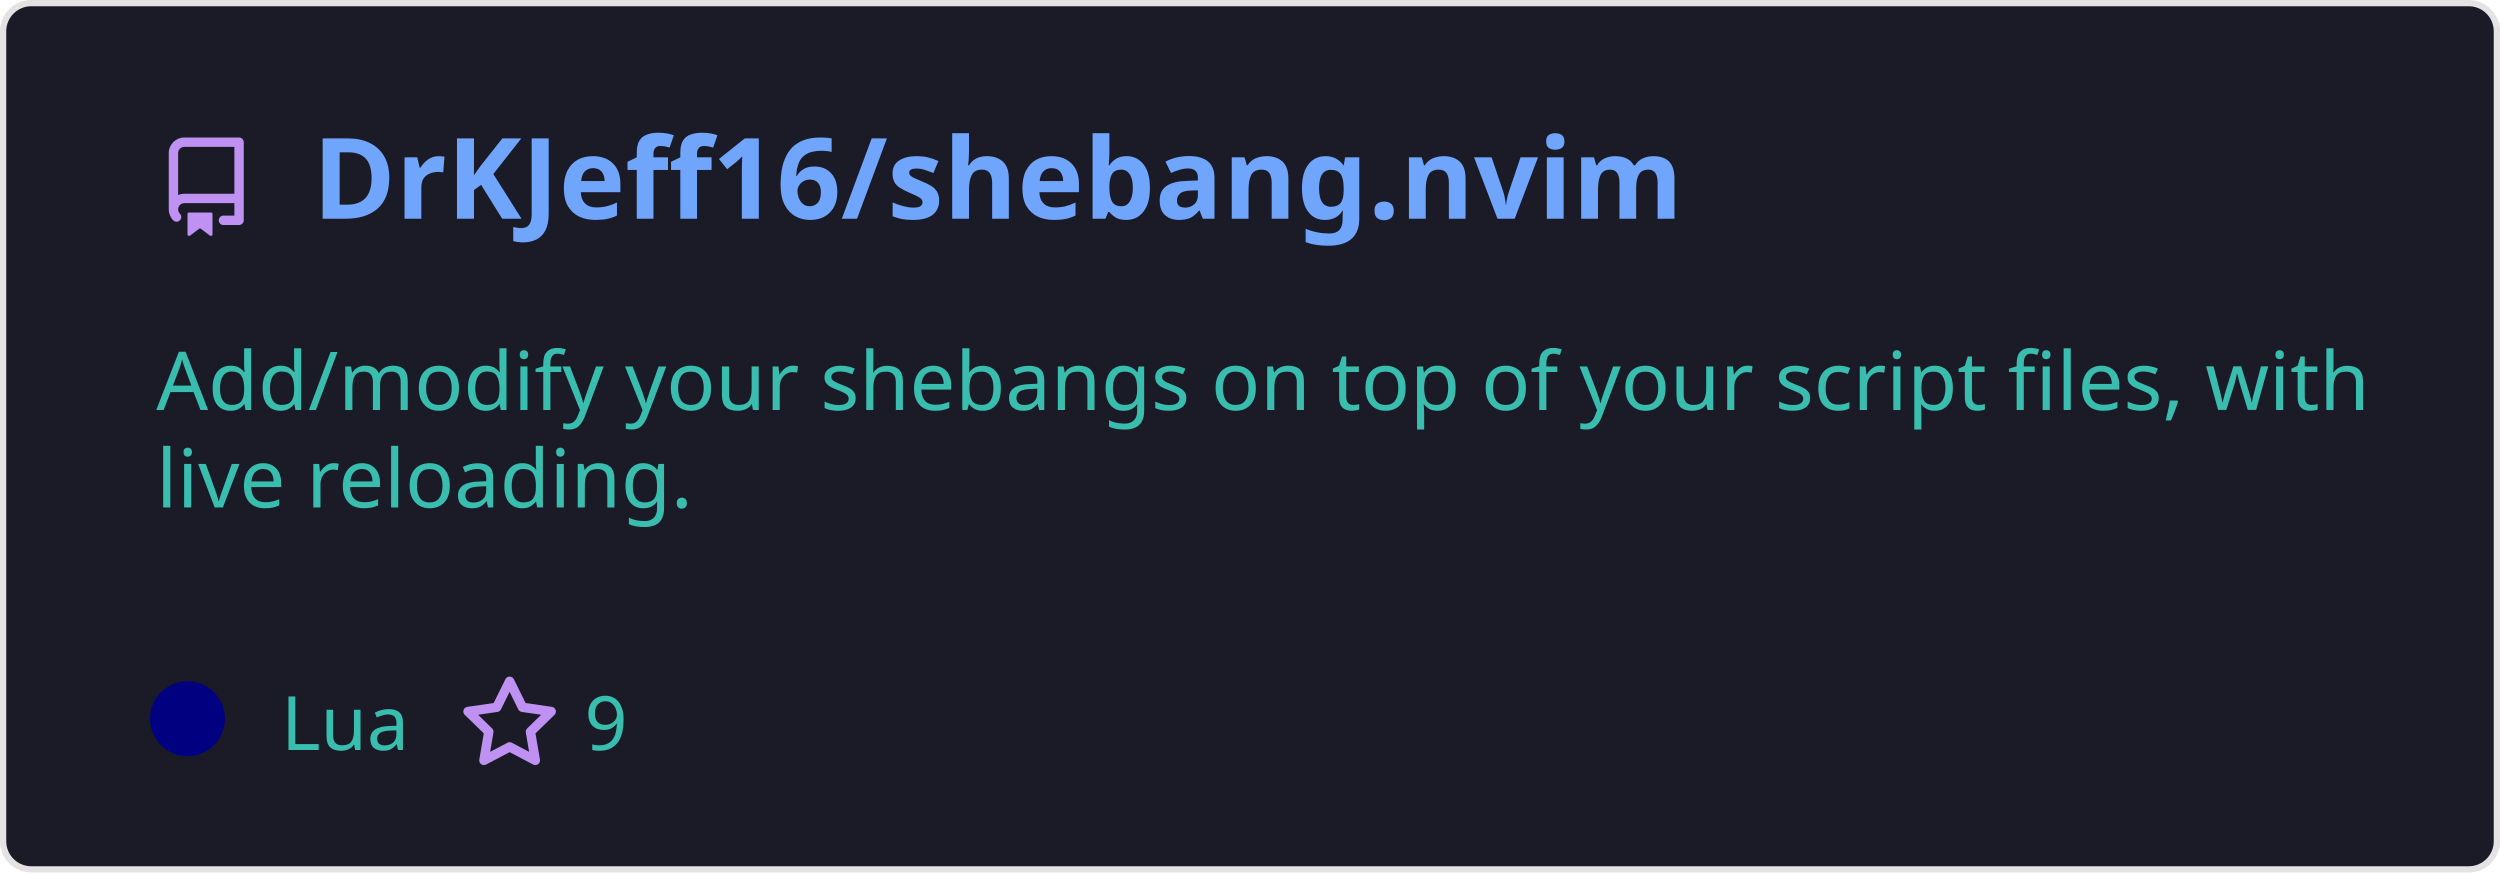
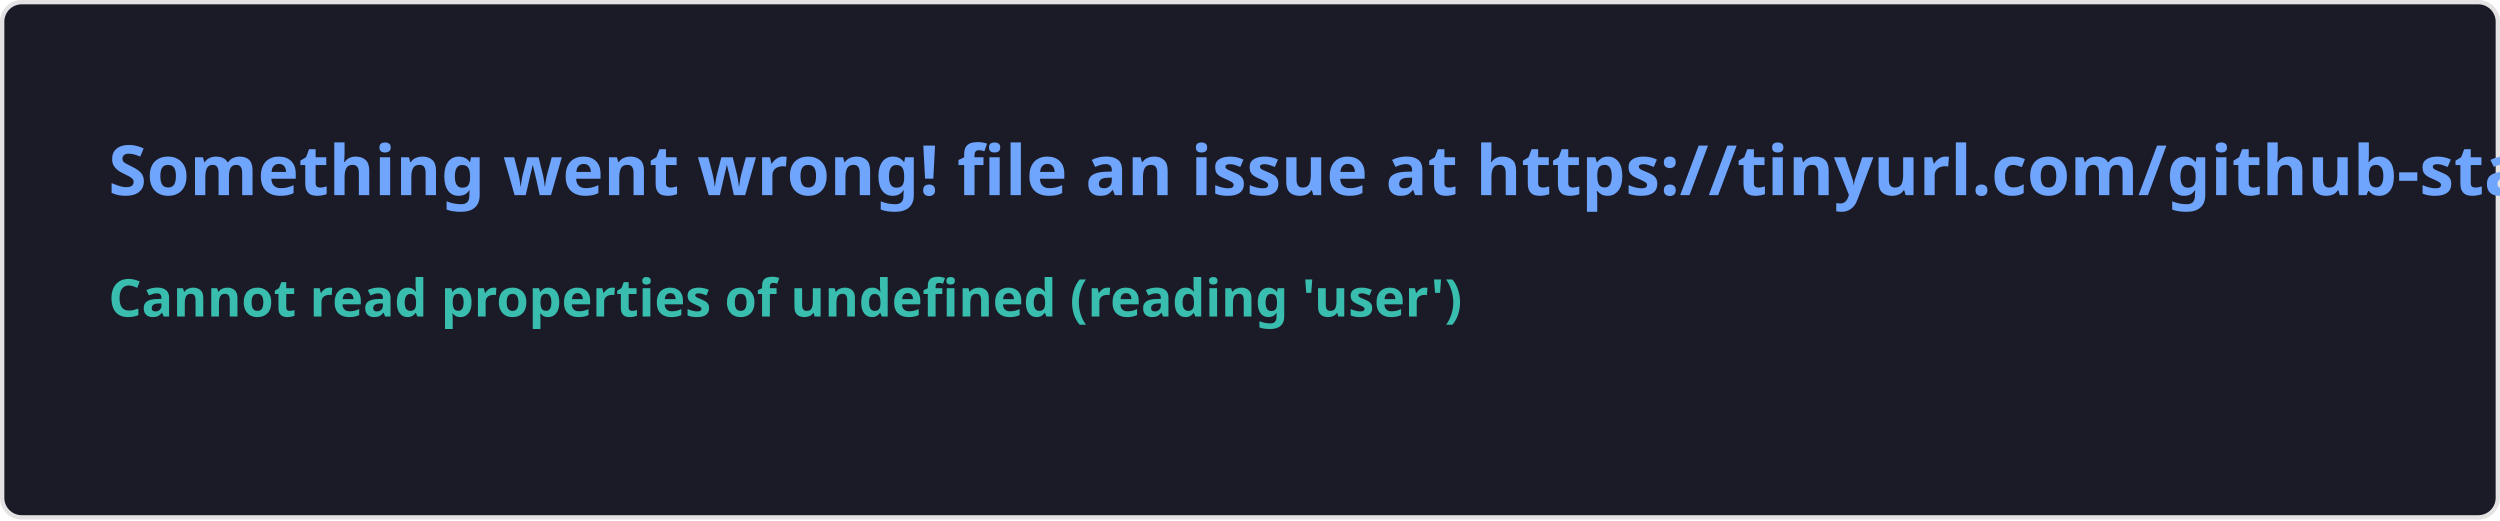
- <svg xmlns="http://www.w3.org/2000/svg" width="400" height="140" viewBox="0 0 400 140" fill="none" role="img" aria-labelledby="descId">
+ <svg xmlns="http://www.w3.org/2000/svg" width="576.5" height="120" viewBox="0 0 576.5 120" fill="#1a1b27">
  <style>
-           .header {
-             font: 600 18px 'Segoe UI', Ubuntu, Sans-Serif;
-             fill: #70a5fd;
-             animation: fadeInAnimation 0.8s ease-in-out forwards;
-           }
-           @supports(-moz-appearance: auto) {
-             /* Selector detects Firefox */
-             .header { font-size: 15.5px; }
-           }
-           
-     .description {
-       font: 400 13px 'Segoe UI', Ubuntu, Sans-Serif;fill: #38bdae;
-       
-     }
-     .gray { font: 400 12px 'Segoe UI', Ubuntu, Sans-Serif; fill: #38bdae }
-     .badge { font: 600 11px 'Segoe UI', Ubuntu, Sans-Serif; }
-     .badge rect { opacity: 0.2 }
- 
-     .stat { font: 400 12px 'Segoe UI', Ubuntu, Sans-Serif; fill: #38bdae }
-     .stagger {
-       opacity: 0;
-       animation: fadeInAnimation 0.3s ease-in-out forwards;
-     }
-     .not_bold { font-weight: 400 }
-     .bold { font-weight: 700 }
-     .icon {
-       fill: #bf91f3;
-       display: block;
-     }
-   
- 
-           
-       /* Animations */
-       @keyframes scaleInAnimation {
-         from {
-           transform: translate(-5px, 5px) scale(0);
-         }
-         to {
-           transform: translate(-5px, 5px) scale(1);
-         }
-       }
-       @keyframes fadeInAnimation {
-         from {
-           opacity: 0;
-         }
-         to {
-           opacity: 1;
-         }
-       }
-     
-           * { animation-duration: 0s !important; animation-delay: 0s !important; }
-         </style>
-   <rect data-testid="card-bg" x="0.5" y="0.5" rx="4.5" height="99%" stroke="#e4e2e2" width="399" fill="#1a1b27" stroke-opacity="1" />
-   <g data-testid="card-title" transform="translate(25, 35)">
-     <g transform="translate(0, 0)">
-       <svg class="icon" x="0" y="-13" viewBox="0 0 16 16" version="1.1" width="16" height="16">
-         <path fill-rule="evenodd" d="M2 2.5A2.5 2.5 0 014.5 0h8.75a.75.75 0 01.75.75v12.5a.75.75 0 01-.75.75h-2.5a.75.75 0 110-1.5h1.75v-2h-8a1 1 0 00-.714 1.7.75.75 0 01-1.072 1.05A2.495 2.495 0 012 11.5v-9zm10.5-1V9h-8c-.356 0-.694.074-1 .208V2.5a1 1 0 011-1h8zM5 12.25v3.25a.25.25 0 00.4.2l1.45-1.087a.25.25 0 01.3 0L8.6 15.7a.25.25 0 00.4-.2v-3.25a.25.25 0 00-.25-.25h-3.5a.25.25 0 00-.25.25z" />
-       </svg>
-     </g>
-     <g transform="translate(25, 0)">
-       <text x="0" y="0" class="header" data-testid="header">DrKJeff16/shebang.nvim</text>
-     </g>
-   </g>
-   <g data-testid="main-card-body" transform="translate(0, 55)">
-     <text class="description" x="25" y="-5">
-       <tspan dy="1.2em" x="25">Add/modify your shebangs on top of your script files, with</tspan>
-       <tspan dy="1.2em" x="25">live reloading.</tspan>
-     </text>
-     <g transform="translate(30, 65)">
-       <g transform="translate(0, 0)">
-         <g data-testid="primary-lang">
-           <circle data-testid="lang-color" cx="0" cy="-5" r="6" fill="#000080" />
-           <text data-testid="lang-name" class="gray" x="15">Lua</text>
-         </g>
-       </g>
-       <g transform="translate(43.54, 0)">
-         <g transform="translate(0, 0)">
-           <svg class="icon" y="-12" viewBox="0 0 16 16" version="1.1" width="16" height="16">
-             <path fill-rule="evenodd" d="M8 .25a.75.75 0 01.673.418l1.882 3.815 4.21.612a.75.75 0 01.416 1.279l-3.046 2.97.719 4.192a.75.75 0 01-1.088.791L8 12.347l-3.766 1.98a.75.75 0 01-1.088-.79l.72-4.194L.818 6.374a.75.75 0 01.416-1.28l4.21-.611L7.327.668A.75.75 0 018 .25zm0 2.445L6.615 5.5a.75.75 0 01-.564.41l-3.097.45 2.24 2.184a.75.75 0 01.216.664l-.528 3.084 2.769-1.456a.75.75 0 01.698 0l2.77 1.456-.53-3.084a.75.75 0 01.216-.664l2.24-2.183-3.096-.45a.75.75 0 01-.564-.41L8 2.694v.001z" />
-           </svg>
-         </g>
-         <g transform="translate(20, 0)">
-           <text data-testid="stargazers" class="gray">9</text>
-         </g>
-       </g>
-     </g>
-     <svg x="0" y="0">
-       <g transform="translate(-3, 88)">
-       
-     </g>
-     </svg>
-   </g>
+     .text { font: 600 16px 'Segoe UI', Ubuntu, Sans-Serif; fill: #70a5fd }
+     .small { font: 600 12px 'Segoe UI', Ubuntu, Sans-Serif; fill: #38bdae }
+     .gray { fill: #858585 }
+     </style>
+   <rect x="0.5" y="0.5" width="575.5" height="99%" rx="4.5" fill="#1a1b27" stroke="#e4e2e2" />
+   <text x="25" y="45" class="text">Something went wrong! file an issue at https://tinyurl.com/github-stats</text>
+   <text data-testid="message" x="25" y="55" class="text small">
+     <tspan x="25" dy="18">Cannot read properties of undefined (reading 'user')</tspan>
+     <tspan x="25" dy="18" class="gray" />
+   </text>
</svg>
